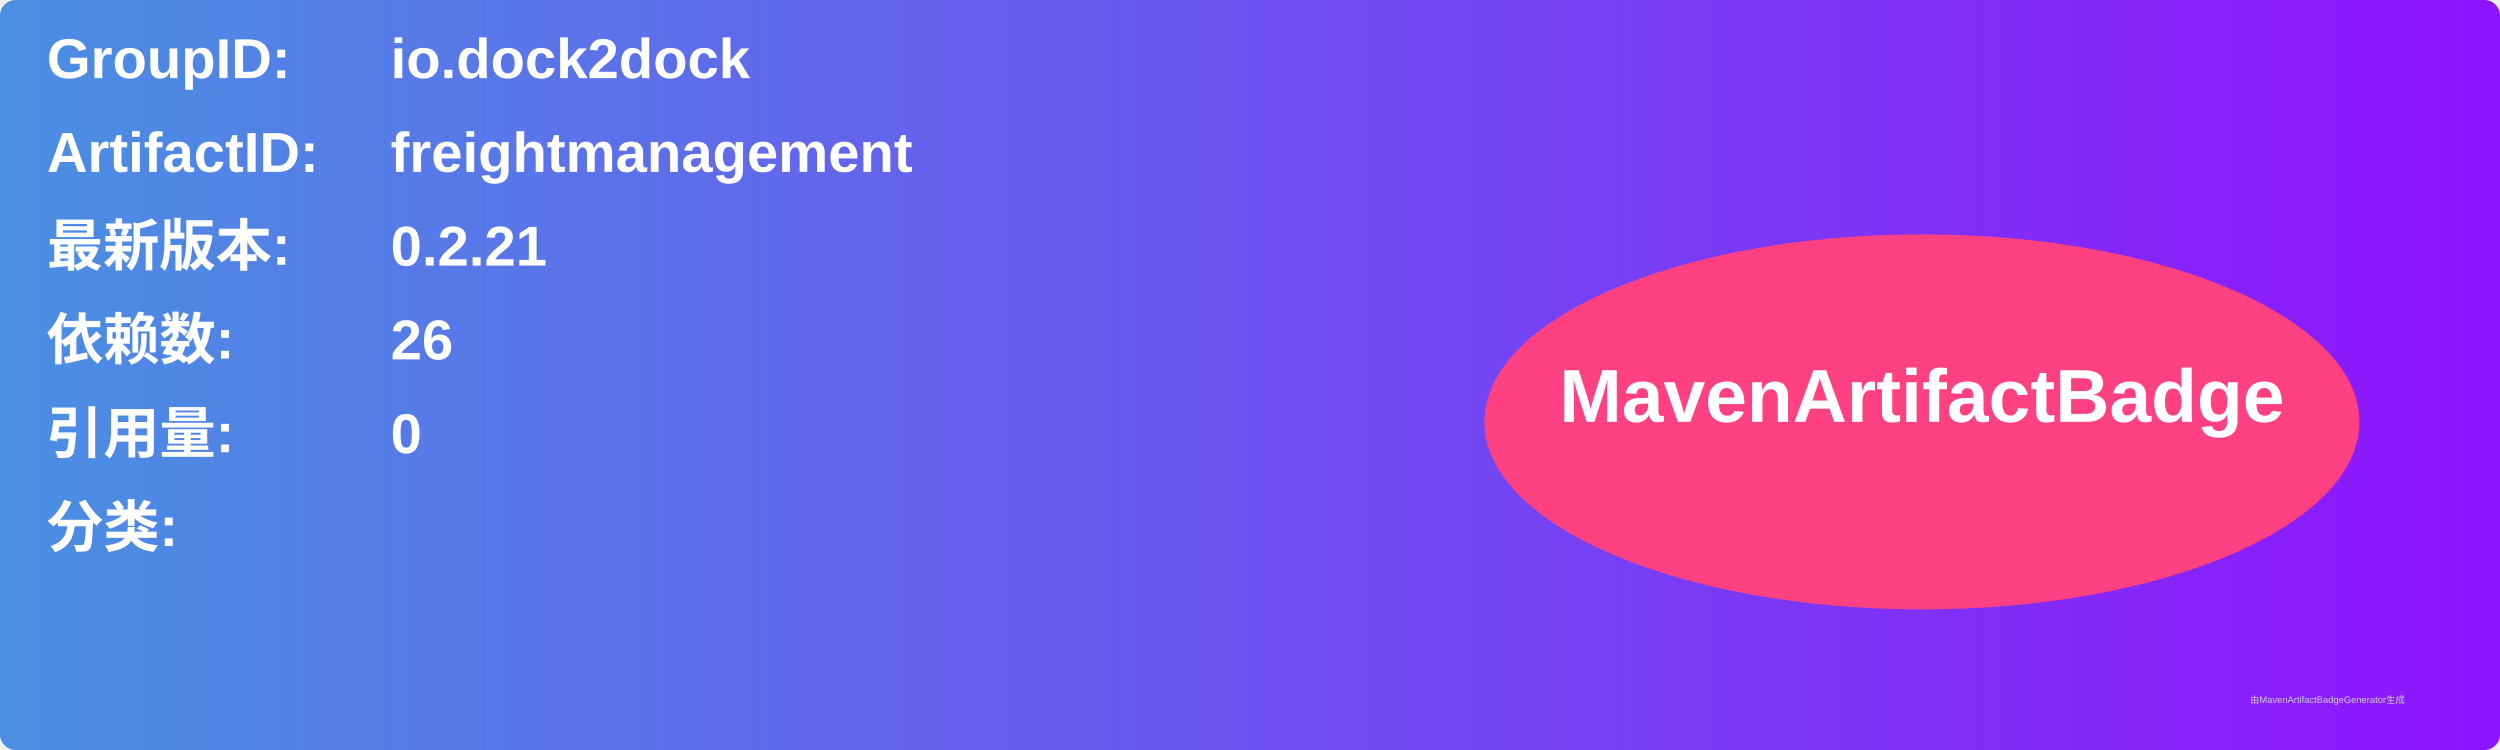
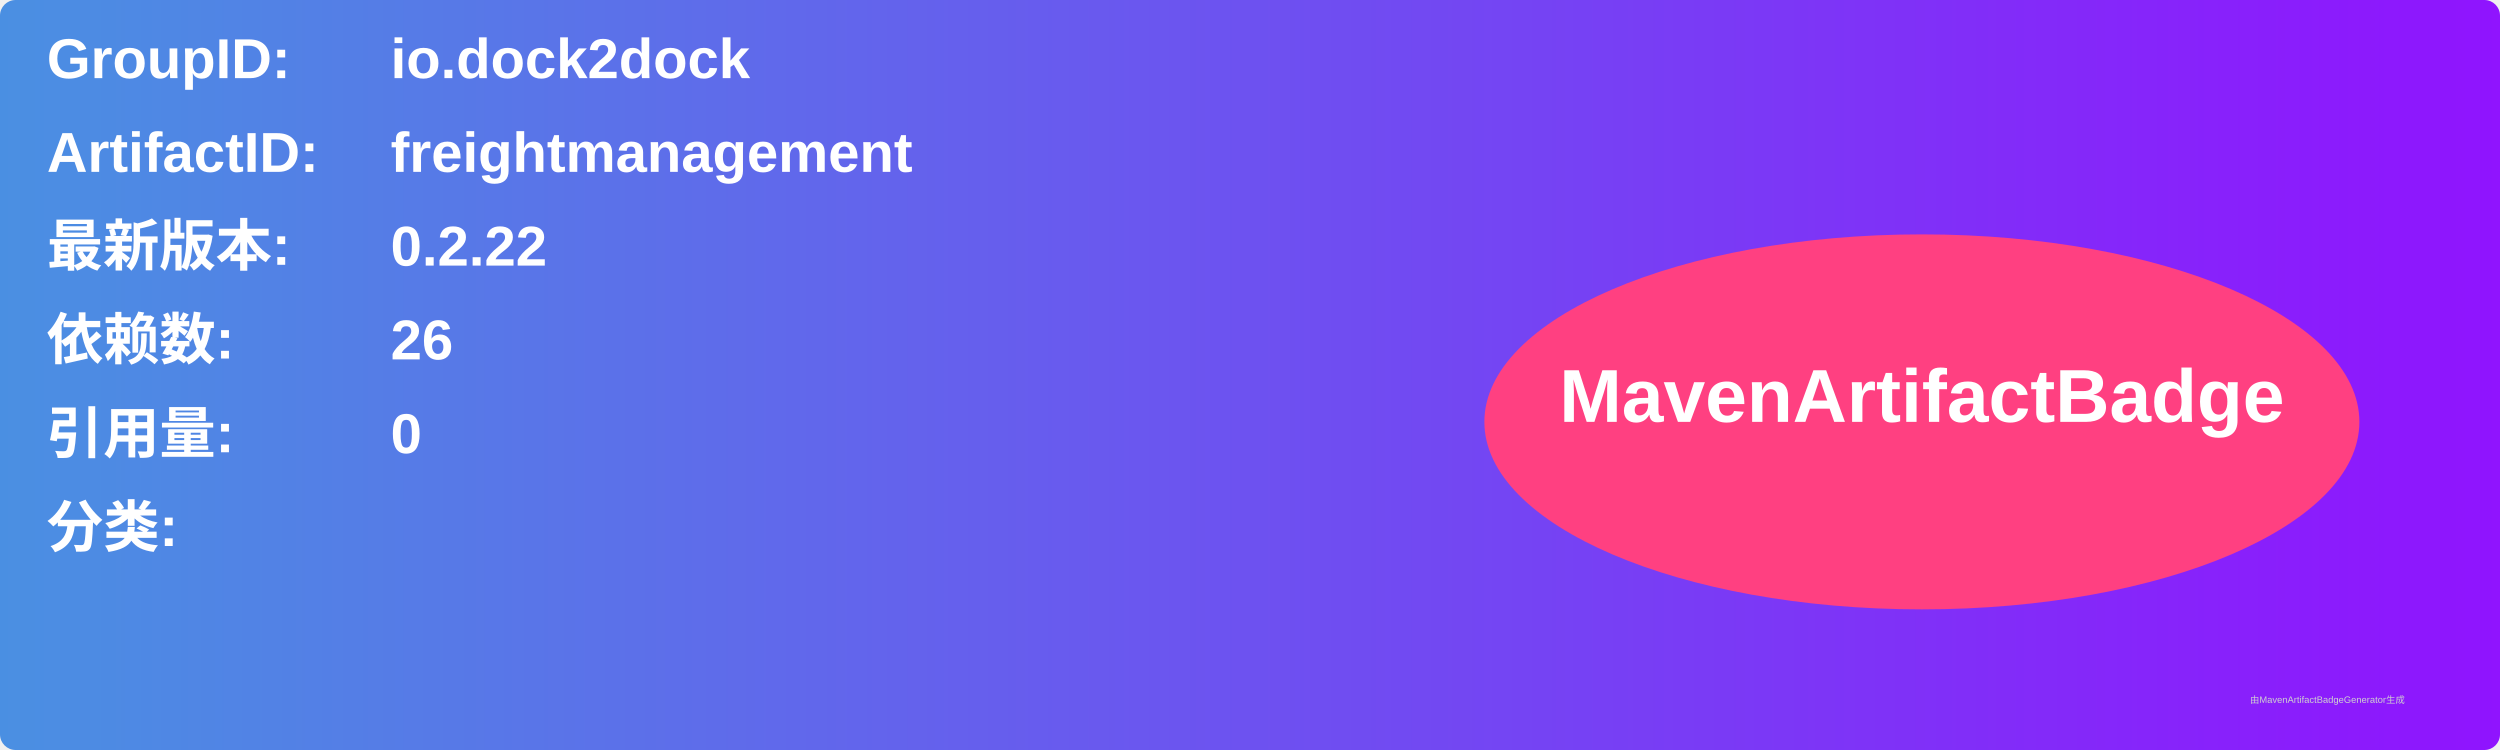
<svg xmlns="http://www.w3.org/2000/svg" width="800" height="240" viewBox="0 0 800 240">
  <linearGradient id="grad" x1="0%" y1="0%" x2="100%" y2="0%">
    <stop offset="0%" stop-color="#4a90e2" />
    <stop offset="100%" stop-color="#9013fe" />
  </linearGradient>
  <rect width="100%" height="100%" rx="5" ry="5" fill="url(#grad)" />
  <g transform="translate(15, 15)">
    <text x="0" y="10" font-family="Arial" font-size="18" fill="white" font-weight="bold" width="260">GroupID:</text>
    <text x="110" y="10" font-family="Arial" font-size="18" fill="white" font-weight="bold" width="460">io.dock2dock</text>
    <text x="0" y="40" font-family="Arial" font-size="18" fill="white" font-weight="bold" width="260">ArtifactID:</text>
    <text x="110" y="40" font-family="Arial" font-size="18" fill="white" font-weight="bold" width="460">freightmanagement</text>
    <text x="0" y="70" font-family="Arial" font-size="18" fill="white" font-weight="bold">最新版本:</text>
    <text x="110" y="70" font-family="Arial" font-size="18" fill="white" font-weight="bold">
-       <tspan font-weight="bold">0.2.21</tspan>
+       <tspan font-weight="bold">0.2.22</tspan>
    </text>
    <text x="0" y="100" font-family="Arial" font-size="18" fill="white" font-weight="bold">依赖数: </text>
    <text x="110" y="100" font-family="Arial" font-size="18" fill="white">
      <tspan font-weight="bold">26</tspan>
    </text>
    <text x="0" y="130" font-family="Arial" font-size="18" fill="white" font-weight="bold">引用量: </text>
    <text x="110" y="130" font-family="Arial" font-size="18" fill="white">
      <tspan font-weight="bold">0</tspan>
    </text>
    <text x="0" y="160" font-family="Arial" font-size="18" fill="white" font-weight="bold">分类:</text>
    <text x="10" y="190" font-family="Arial" font-size="10" fill="white">
      <tspan font-weight="bold" />
    </text>
    <ellipse cx="600" cy="120" rx="140" ry="60" fill="#ff4081" />
    <text x="600" y="120" text-anchor="middle" font-family="Arial" font-size="24" fill="white" font-weight="bold">MavenArtifactBadge</text>
  </g>
  <text x="720" y="225" font-family="Arial" font-size="3" fill="#d0d0d0">由MavenArtifactBadgeGenerator生成</text>
</svg>
